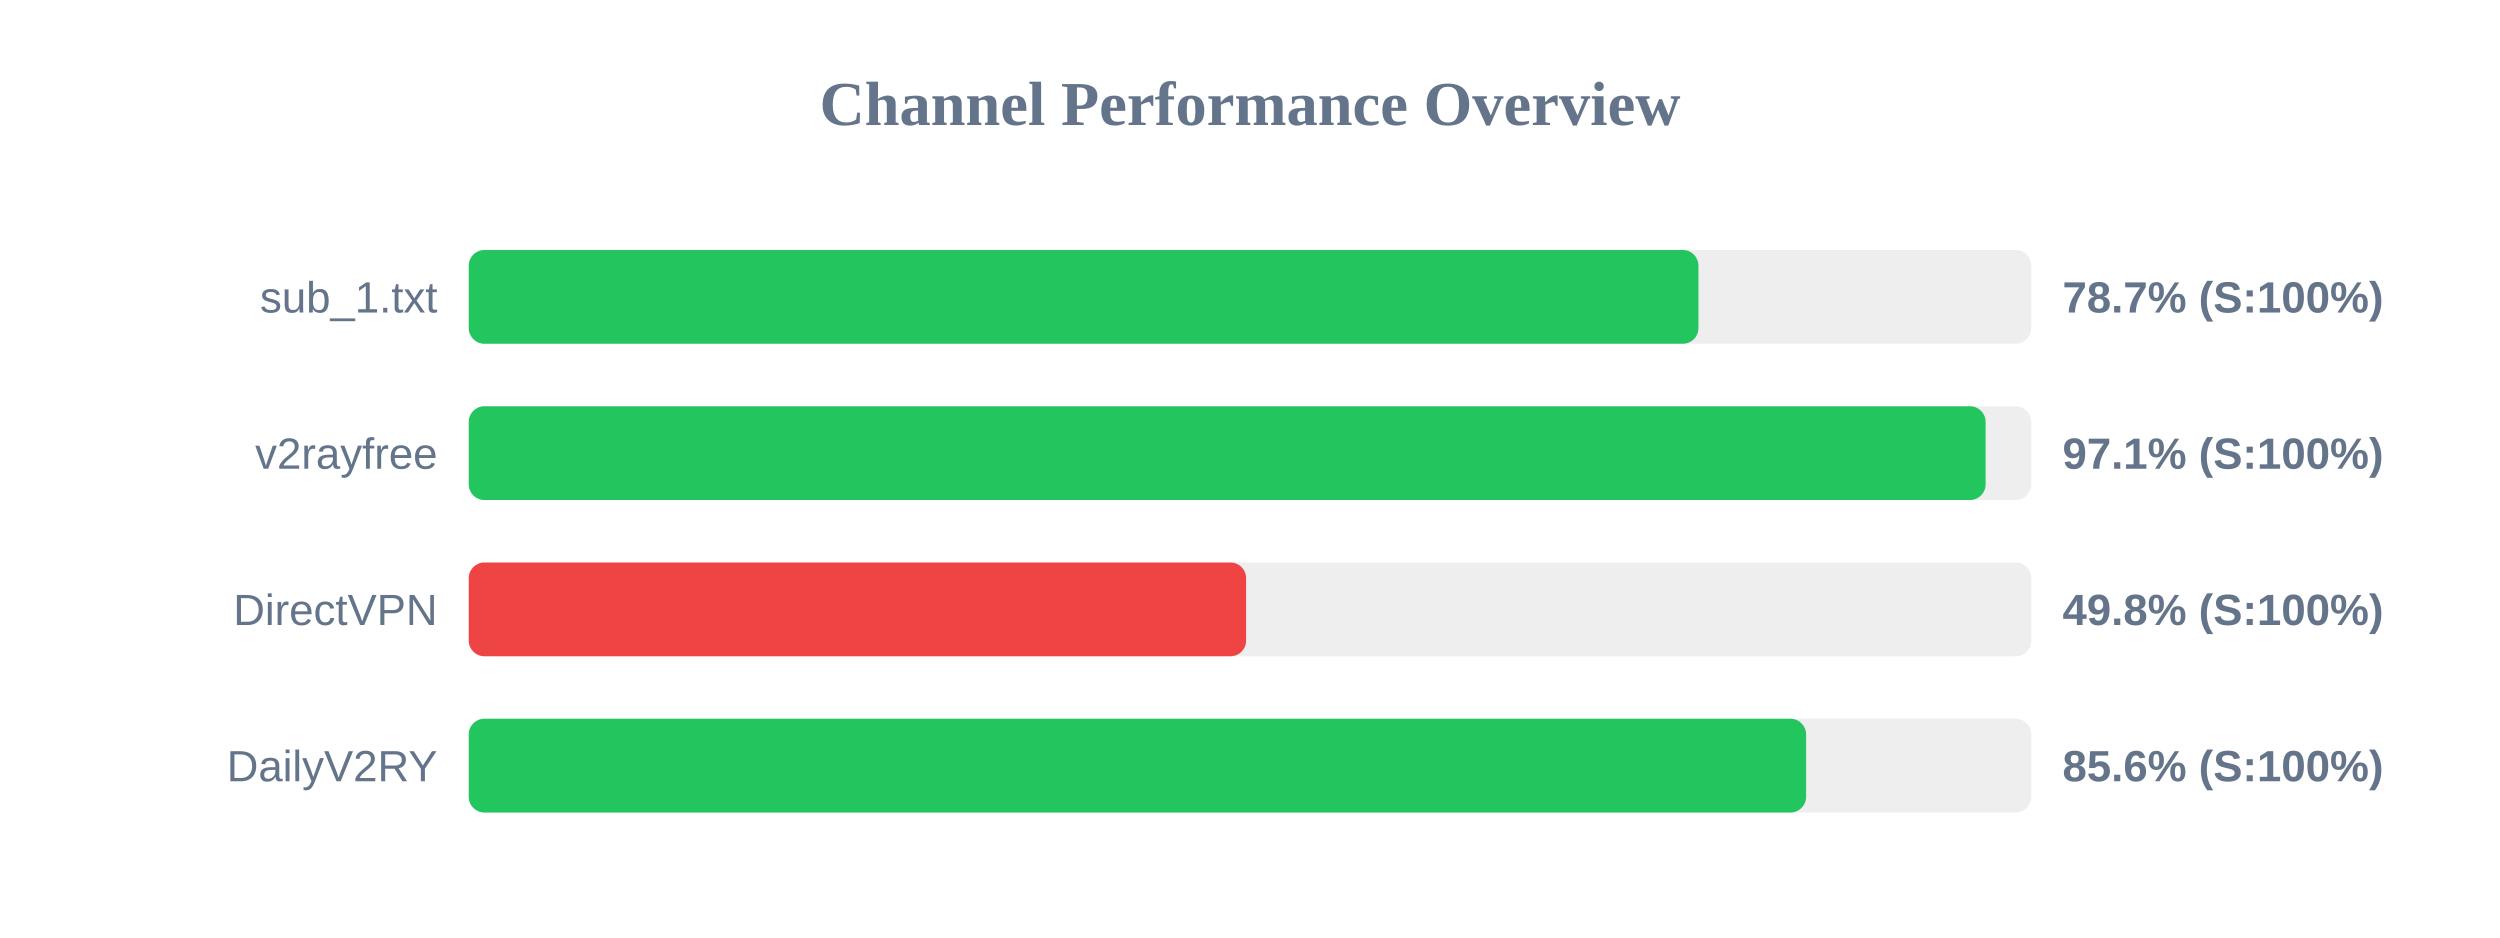
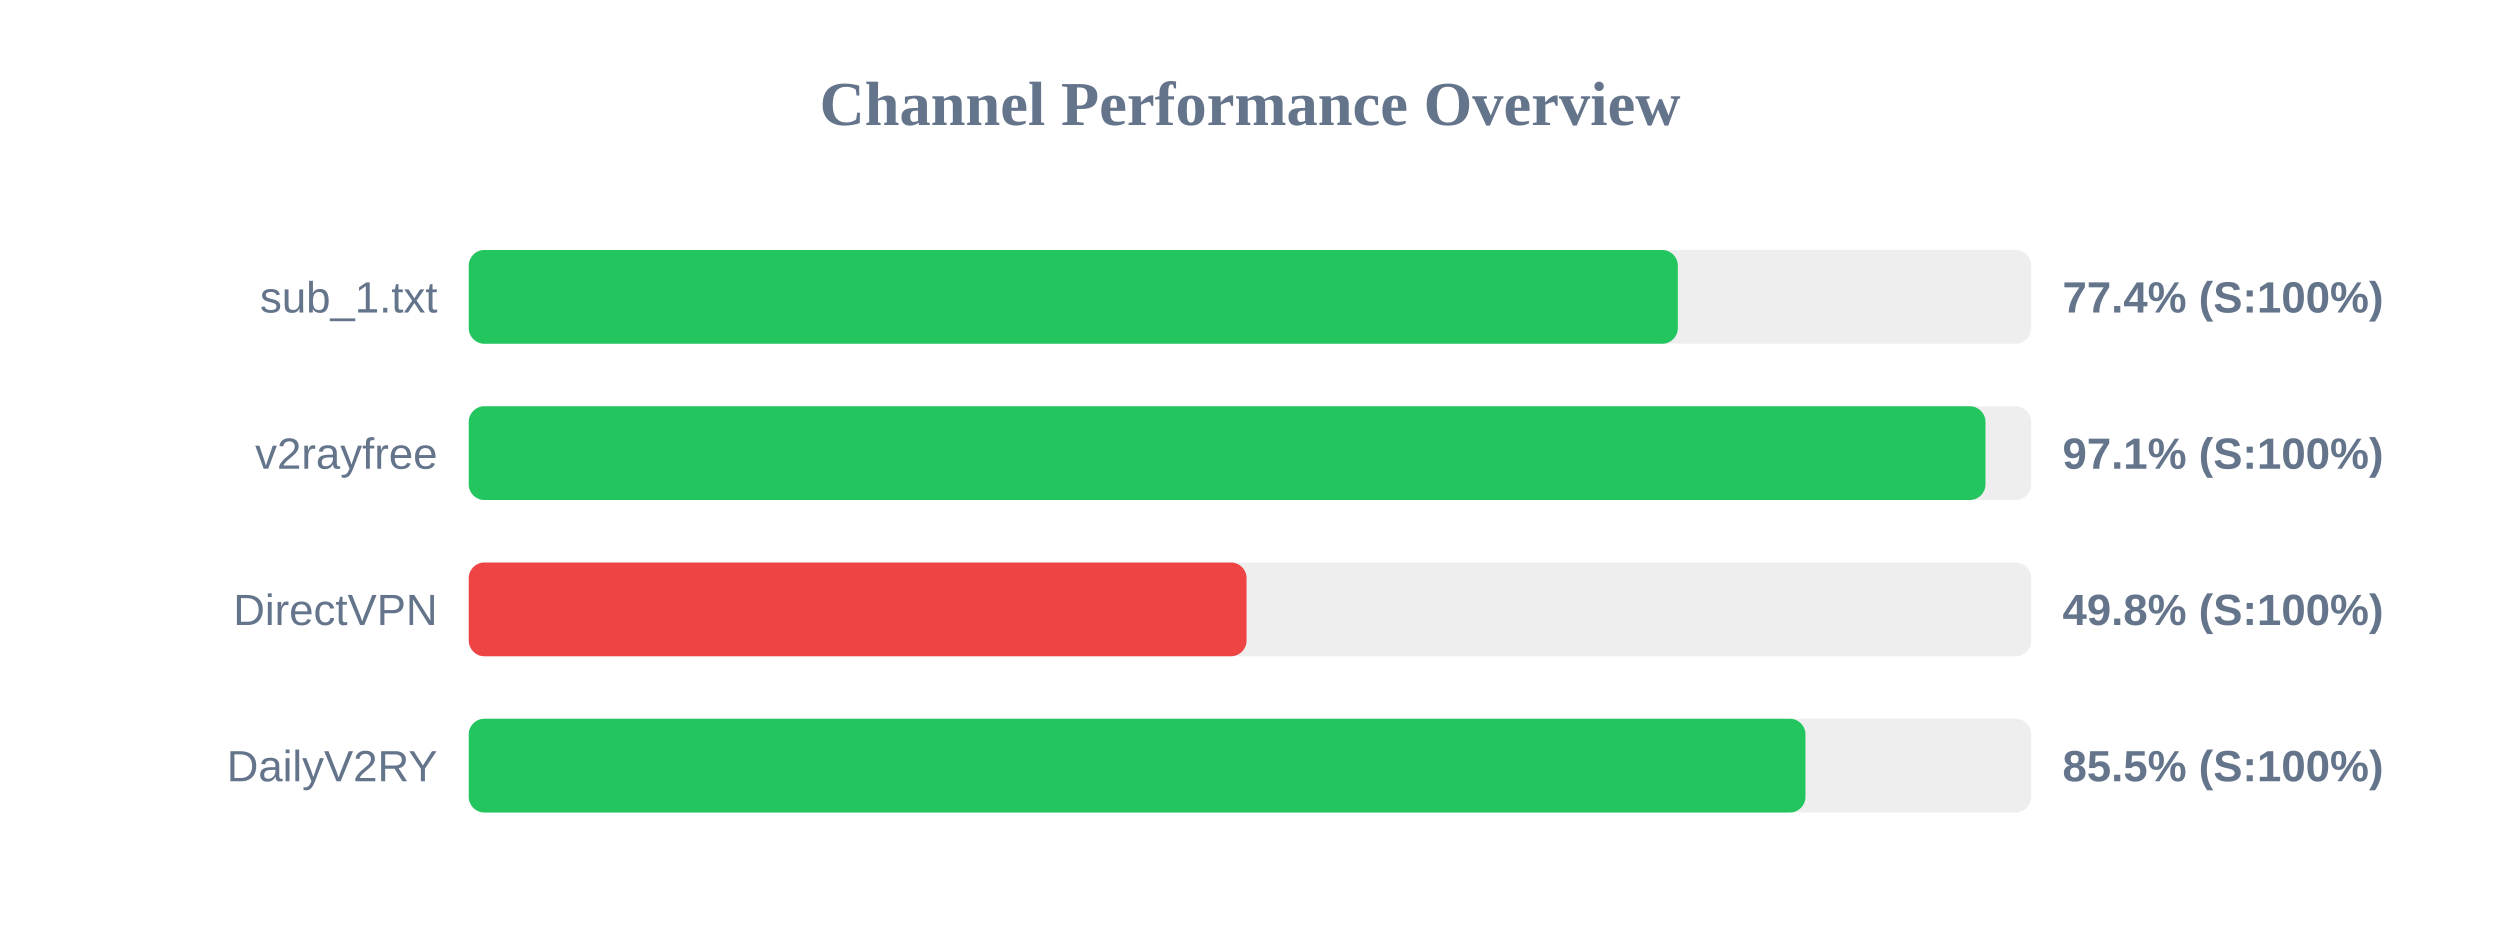
<svg xmlns="http://www.w3.org/2000/svg" width="800" height="300" version="1.1">
  <style>
        .row { font: 14px Arial; fill: #64748b; }
        .score { font: bold 14px Arial; fill: #64748b; }
    </style>
  <text x="400" y="40" text-anchor="middle" font-size="20px" font-weight="bold" fill="#64748b">Channel Performance Overview</text>
  <rect x="150" y="80" width="500" height="30" fill="#eee" rx="5" />
-   <rect x="150" y="80" width="393.5" height="30" fill="#22c55e" rx="5" />
+   <rect x="150" y="80" width="386.9" height="30" fill="#22c55e" rx="5" />
  <text x="140" y="100" text-anchor="end" class="row">sub_1.txt</text>
-   <text x="660" y="100" text-anchor="start" class="score">78.7% (S:100%)</text>
+   <text x="660" y="100" text-anchor="start" class="score">77.4% (S:100%)</text>
  <rect x="150" y="130" width="500" height="30" fill="#eee" rx="5" />
-   <rect x="150" y="130" width="485.4" height="30" fill="#22c55e" rx="5" />
+   <rect x="150" y="130" width="485.35" height="30" fill="#22c55e" rx="5" />
  <text x="140" y="150" text-anchor="end" class="row">v2rayfree</text>
  <text x="660" y="150" text-anchor="start" class="score">97.1% (S:100%)</text>
  <rect x="150" y="180" width="500" height="30" fill="#eee" rx="5" />
-   <rect x="150" y="180" width="248.75" height="30" fill="#ef4444" rx="5" />
+   <rect x="150" y="180" width="248.9" height="30" fill="#ef4444" rx="5" />
  <text x="140" y="200" text-anchor="end" class="row">DirectVPN</text>
  <text x="660" y="200" text-anchor="start" class="score">49.8% (S:100%)</text>
  <rect x="150" y="230" width="500" height="30" fill="#eee" rx="5" />
-   <rect x="150" y="230" width="427.95" height="30" fill="#22c55e" rx="5" />
+   <rect x="150" y="230" width="427.75" height="30" fill="#22c55e" rx="5" />
  <text x="140" y="250" text-anchor="end" class="row">DailyV2RY</text>
-   <text x="660" y="250" text-anchor="start" class="score">85.6% (S:100%)</text>
+   <text x="660" y="250" text-anchor="start" class="score">85.5% (S:100%)</text>
</svg>
